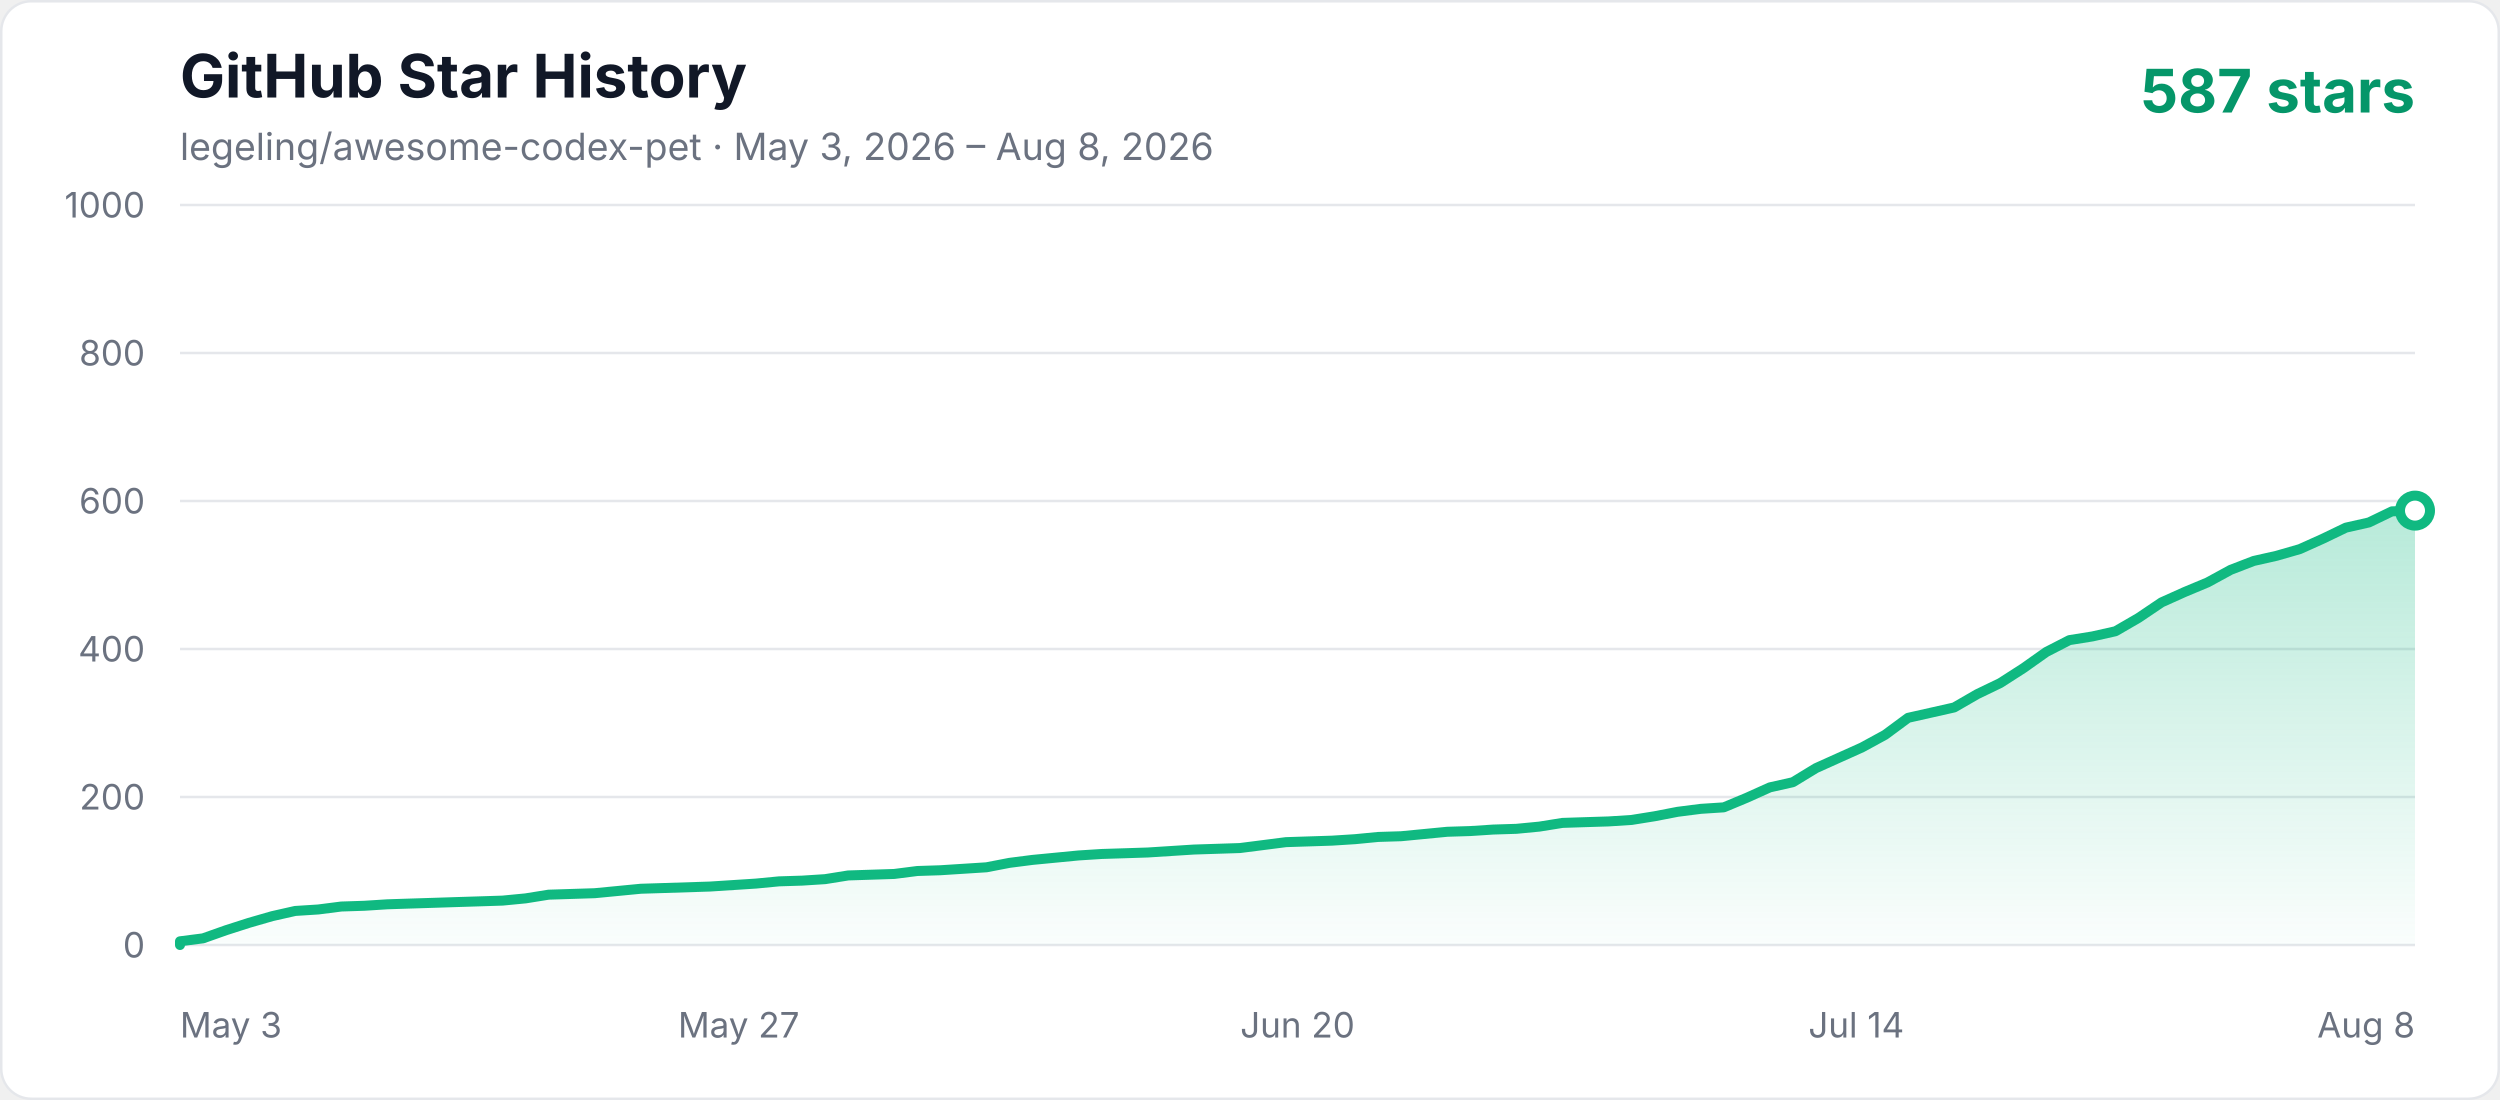
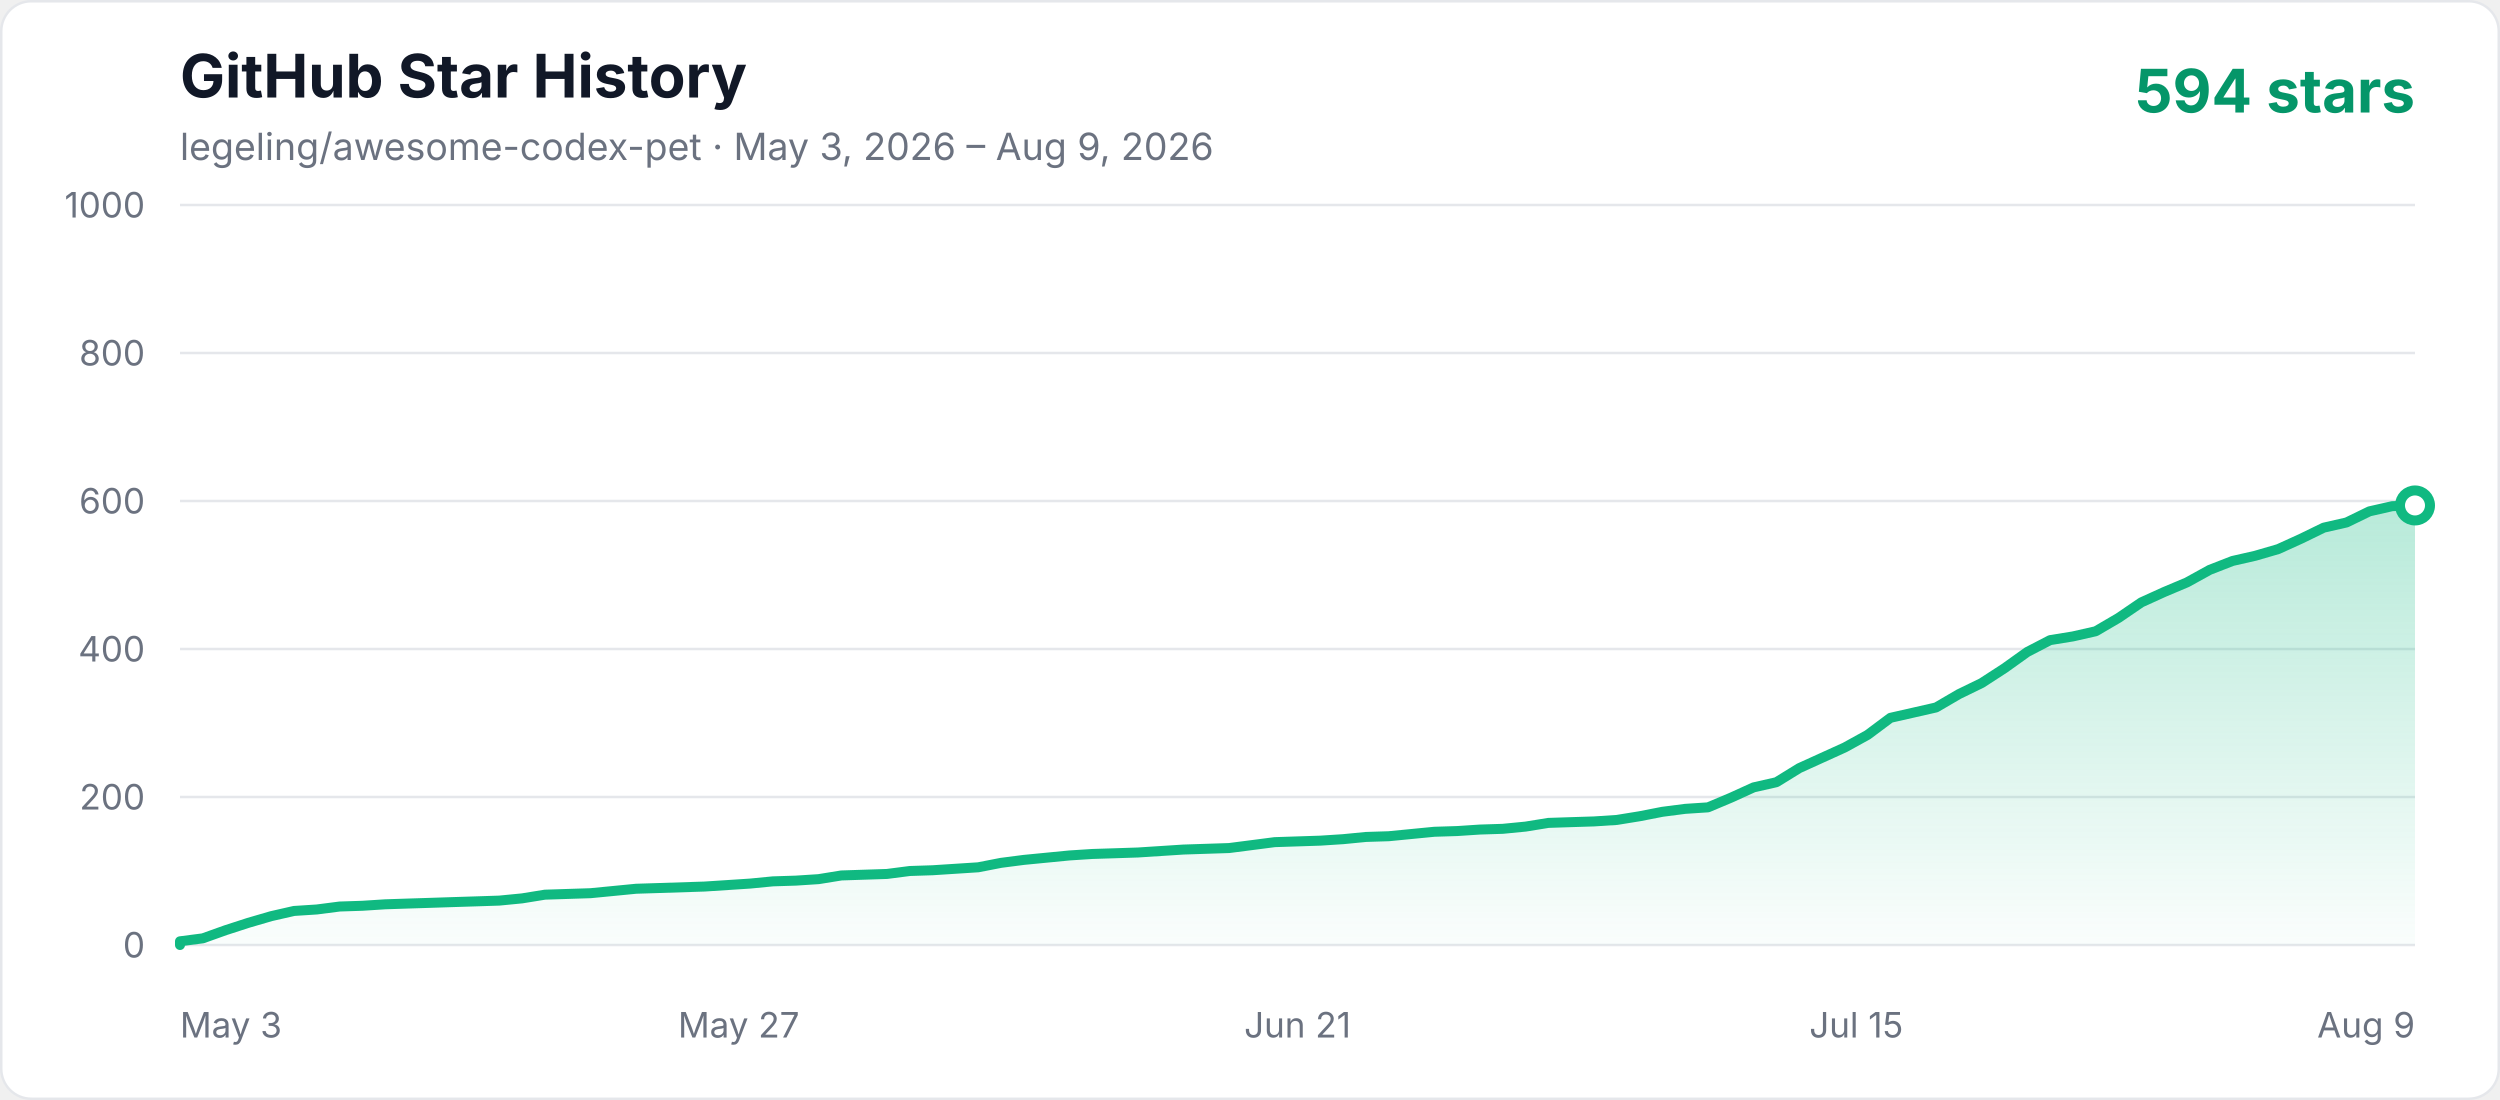
<svg xmlns="http://www.w3.org/2000/svg" width="1000" height="440" viewBox="0 0 1000 440" role="img" aria-labelledby="title description">
  <defs>
    <linearGradient id="area" x1="0" y1="0" x2="0" y2="1">
      <stop offset="0%" stop-color="#10b981" stop-opacity="0.3" />
      <stop offset="100%" stop-color="#10b981" stop-opacity="0.02" />
    </linearGradient>
    <style>
      .axis { fill: #6b7280; font: 14px -apple-system, BlinkMacSystemFont, "Segoe UI", sans-serif; }
      .title { fill: #111827; font: 700 24px -apple-system, BlinkMacSystemFont, "Segoe UI", sans-serif; }
      .subtitle { fill: #6b7280; font: 15px -apple-system, BlinkMacSystemFont, "Segoe UI", sans-serif; }
      .count { fill: #059669; font: 700 24px -apple-system, BlinkMacSystemFont, "Segoe UI", sans-serif; }
    </style>
  </defs>
  <rect x="0.5" y="0.5" width="999" height="439" rx="12" fill="#ffffff" stroke="#e5e7eb" />
  <text x="72" y="39" class="title">GitHub Star History</text>
-   <text x="72" y="64" class="subtitle">legeling/awesome-codex-pet · May 3, 2026 – Aug 8, 2026</text>
-   <text x="966" y="45" text-anchor="end" class="count">587 stars</text>
+   <text x="72" y="64" class="subtitle">legeling/awesome-codex-pet · May 3, 2026 – Aug 9, 2026</text>
+   <text x="966" y="45" text-anchor="end" class="count">594 stars</text>
  <line x1="72" y1="378" x2="966" y2="378" stroke="#e5e7eb" stroke-width="1" />
  <text x="58" y="383" text-anchor="end" class="axis">0</text>
  <line x1="72" y1="318.8" x2="966" y2="318.8" stroke="#e5e7eb" stroke-width="1" />
  <text x="58" y="323.8" text-anchor="end" class="axis">200</text>
  <line x1="72" y1="259.6" x2="966" y2="259.6" stroke="#e5e7eb" stroke-width="1" />
  <text x="58" y="264.6" text-anchor="end" class="axis">400</text>
  <line x1="72" y1="200.4" x2="966" y2="200.4" stroke="#e5e7eb" stroke-width="1" />
  <text x="58" y="205.4" text-anchor="end" class="axis">600</text>
  <line x1="72" y1="141.2" x2="966" y2="141.2" stroke="#e5e7eb" stroke-width="1" />
  <text x="58" y="146.2" text-anchor="end" class="axis">800</text>
  <line x1="72" y1="82" x2="966" y2="82" stroke="#e5e7eb" stroke-width="1" />
  <text x="58" y="87" text-anchor="end" class="axis">1000</text>
  <text x="72" y="415" text-anchor="start" class="axis">May 3</text>
  <text x="295.5" y="415" text-anchor="middle" class="axis">May 27</text>
-   <text x="519" y="415" text-anchor="middle" class="axis">Jun 20</text>
-   <text x="742.5" y="415" text-anchor="middle" class="axis">Jul 14</text>
-   <text x="966" y="415" text-anchor="end" class="axis">Aug 8</text>
-   <polygon points="72,378 72.00,376.52 81.22,375.34 90.43,372.08 99.65,369.12 108.87,366.46 118.08,364.38 127.30,363.79 136.52,362.61 145.73,362.31 154.95,361.72 164.16,361.42 173.38,361.13 182.60,360.83 191.81,360.54 201.03,360.24 210.25,359.35 219.46,357.87 237.90,357.28 247.11,356.39 256.33,355.50 265.55,355.21 283.98,354.62 302.41,353.43 311.63,352.54 320.85,352.25 330.06,351.66 339.28,350.18 348.49,349.88 357.71,349.58 366.93,348.40 376.14,348.10 385.36,347.51 394.58,346.92 403.79,345.14 413.01,343.96 422.23,343.07 431.44,342.18 440.66,341.59 449.88,341.30 459.09,341.00 468.31,340.41 477.53,339.82 495.96,339.22 505.18,338.04 514.39,336.86 532.82,336.26 542.04,335.67 551.26,334.78 560.47,334.49 569.69,333.60 578.91,332.71 588.12,332.42 597.34,331.82 606.56,331.53 615.77,330.64 624.99,329.16 634.21,328.86 643.42,328.57 652.64,327.98 661.86,326.50 671.07,324.72 680.29,323.54 689.51,322.94 698.72,319.10 707.94,314.95 717.15,312.88 726.37,307.26 735.59,303.11 744.80,298.97 754.02,293.94 763.24,287.13 772.45,285.06 781.67,282.98 790.89,277.66 800.10,273.22 809.32,267.30 818.54,260.78 827.75,256.05 836.97,254.57 846.19,252.50 855.40,247.17 864.62,240.95 873.84,236.81 883.05,232.96 892.27,227.93 901.48,224.38 910.70,222.30 919.92,219.64 929.13,215.50 938.35,211.06 947.57,208.98 956.78,204.54 966.00,204.25 966.00,378" fill="url(#area)" />
-   <polyline points="72,378 72.00,376.52 81.22,375.34 90.43,372.08 99.65,369.12 108.87,366.46 118.08,364.38 127.30,363.79 136.52,362.61 145.73,362.31 154.95,361.72 164.16,361.42 173.38,361.13 182.60,360.83 191.81,360.54 201.03,360.24 210.25,359.35 219.46,357.87 237.90,357.28 247.11,356.39 256.33,355.50 265.55,355.21 283.98,354.62 302.41,353.43 311.63,352.54 320.85,352.25 330.06,351.66 339.28,350.18 348.49,349.88 357.71,349.58 366.93,348.40 376.14,348.10 385.36,347.51 394.58,346.92 403.79,345.14 413.01,343.96 422.23,343.07 431.44,342.18 440.66,341.59 449.88,341.30 459.09,341.00 468.31,340.41 477.53,339.82 495.96,339.22 505.18,338.04 514.39,336.86 532.82,336.26 542.04,335.67 551.26,334.78 560.47,334.49 569.69,333.60 578.91,332.71 588.12,332.42 597.34,331.82 606.56,331.53 615.77,330.64 624.99,329.16 634.21,328.86 643.42,328.57 652.64,327.98 661.86,326.50 671.07,324.72 680.29,323.54 689.51,322.94 698.72,319.10 707.94,314.95 717.15,312.88 726.37,307.26 735.59,303.11 744.80,298.97 754.02,293.94 763.24,287.13 772.45,285.06 781.67,282.98 790.89,277.66 800.10,273.22 809.32,267.30 818.54,260.78 827.75,256.05 836.97,254.57 846.19,252.50 855.40,247.17 864.62,240.95 873.84,236.81 883.05,232.96 892.27,227.93 901.48,224.38 910.70,222.30 919.92,219.64 929.13,215.50 938.35,211.06 947.57,208.98 956.78,204.54 966.00,204.25" fill="none" stroke="#10b981" stroke-width="4" stroke-linecap="round" stroke-linejoin="round" />
-   <circle cx="966.00" cy="204.25" r="6" fill="#ffffff" stroke="#10b981" stroke-width="4" />
+   <text x="519" y="415" text-anchor="middle" class="axis">Jun 21</text>
+   <text x="742.5" y="415" text-anchor="middle" class="axis">Jul 15</text>
+   <text x="966" y="415" text-anchor="end" class="axis">Aug 9</text>
+   <polygon points="72,378 72.00,376.52 81.12,375.34 90.24,372.08 99.37,369.12 108.49,366.46 117.61,364.38 126.73,363.79 135.86,362.61 144.98,362.31 154.10,361.72 163.22,361.42 172.35,361.13 181.47,360.83 190.59,360.54 199.71,360.24 208.84,359.35 217.96,357.87 236.20,357.28 245.33,356.39 254.45,355.50 263.57,355.21 281.82,354.62 300.06,353.43 309.18,352.54 318.31,352.25 327.43,351.66 336.55,350.18 345.67,349.88 354.80,349.58 363.92,348.40 373.04,348.10 382.16,347.51 391.29,346.92 400.41,345.14 409.53,343.96 418.65,343.07 427.78,342.18 436.90,341.59 446.02,341.30 455.14,341.00 464.27,340.41 473.39,339.82 491.63,339.22 500.76,338.04 509.88,336.86 528.12,336.26 537.24,335.67 546.37,334.78 555.49,334.49 564.61,333.60 573.73,332.71 582.86,332.42 591.98,331.82 601.10,331.53 610.22,330.64 619.35,329.16 628.47,328.86 637.59,328.57 646.71,327.98 655.84,326.50 664.96,324.72 674.08,323.54 683.20,322.94 692.33,319.10 701.45,314.95 710.57,312.88 719.69,307.26 728.82,303.11 737.94,298.97 747.06,293.94 756.18,287.13 765.31,285.06 774.43,282.98 783.55,277.66 792.67,273.22 801.80,267.30 810.92,260.78 820.04,256.05 829.16,254.57 838.29,252.50 847.41,247.17 856.53,240.95 865.65,236.81 874.78,232.96 883.90,227.93 893.02,224.38 902.14,222.30 911.27,219.64 920.39,215.50 929.51,211.06 938.63,208.98 947.76,204.54 956.88,202.47 966.00,202.18 966.00,378" fill="url(#area)" />
+   <polyline points="72,378 72.00,376.52 81.12,375.34 90.24,372.08 99.37,369.12 108.49,366.46 117.61,364.38 126.73,363.79 135.86,362.61 144.98,362.31 154.10,361.72 163.22,361.42 172.35,361.13 181.47,360.83 190.59,360.54 199.71,360.24 208.84,359.35 217.96,357.87 236.20,357.28 245.33,356.39 254.45,355.50 263.57,355.21 281.82,354.62 300.06,353.43 309.18,352.54 318.31,352.25 327.43,351.66 336.55,350.18 345.67,349.88 354.80,349.58 363.92,348.40 373.04,348.10 382.16,347.51 391.29,346.92 400.41,345.14 409.53,343.96 418.65,343.07 427.78,342.18 436.90,341.59 446.02,341.30 455.14,341.00 464.27,340.41 473.39,339.82 491.63,339.22 500.76,338.04 509.88,336.86 528.12,336.26 537.24,335.67 546.37,334.78 555.49,334.49 564.61,333.60 573.73,332.71 582.86,332.42 591.98,331.82 601.10,331.53 610.22,330.64 619.35,329.16 628.47,328.86 637.59,328.57 646.71,327.98 655.84,326.50 664.96,324.72 674.08,323.54 683.20,322.94 692.33,319.10 701.45,314.95 710.57,312.88 719.69,307.26 728.82,303.11 737.94,298.97 747.06,293.94 756.18,287.13 765.31,285.06 774.43,282.98 783.55,277.66 792.67,273.22 801.80,267.30 810.92,260.78 820.04,256.05 829.16,254.57 838.29,252.50 847.41,247.17 856.53,240.95 865.65,236.81 874.78,232.96 883.90,227.93 893.02,224.38 902.14,222.30 911.27,219.64 920.39,215.50 929.51,211.06 938.63,208.98 947.76,204.54 956.88,202.47 966.00,202.18" fill="none" stroke="#10b981" stroke-width="4" stroke-linecap="round" stroke-linejoin="round" />
+   <circle cx="966.00" cy="202.18" r="6" fill="#ffffff" stroke="#10b981" stroke-width="4" />
</svg>
